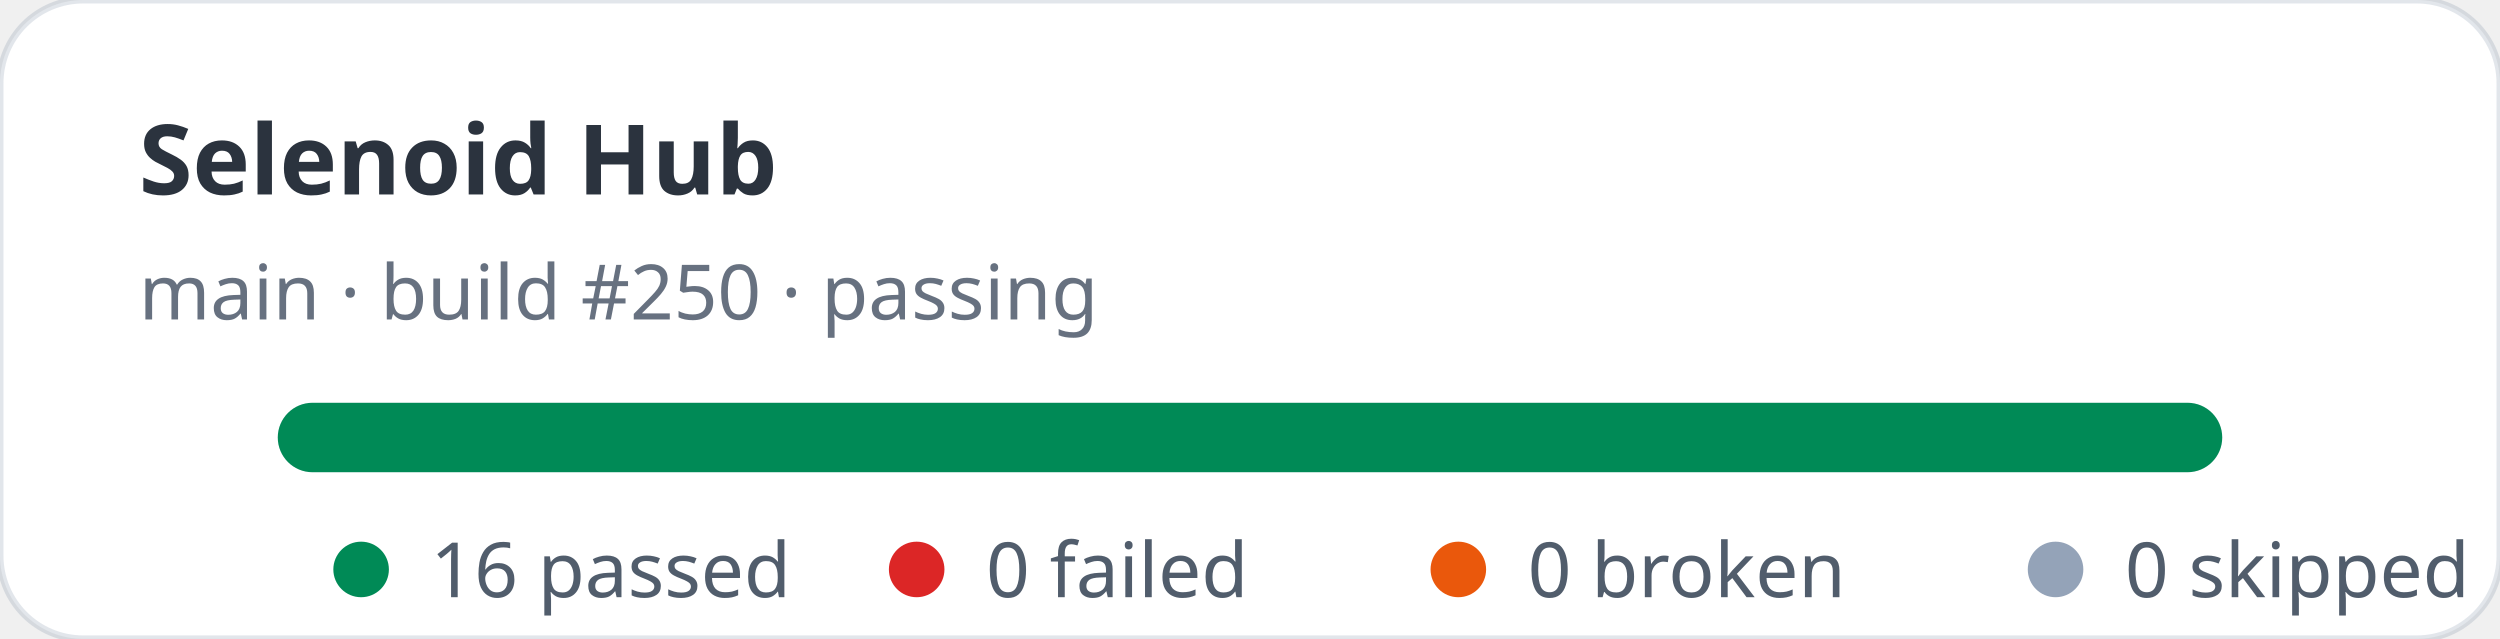
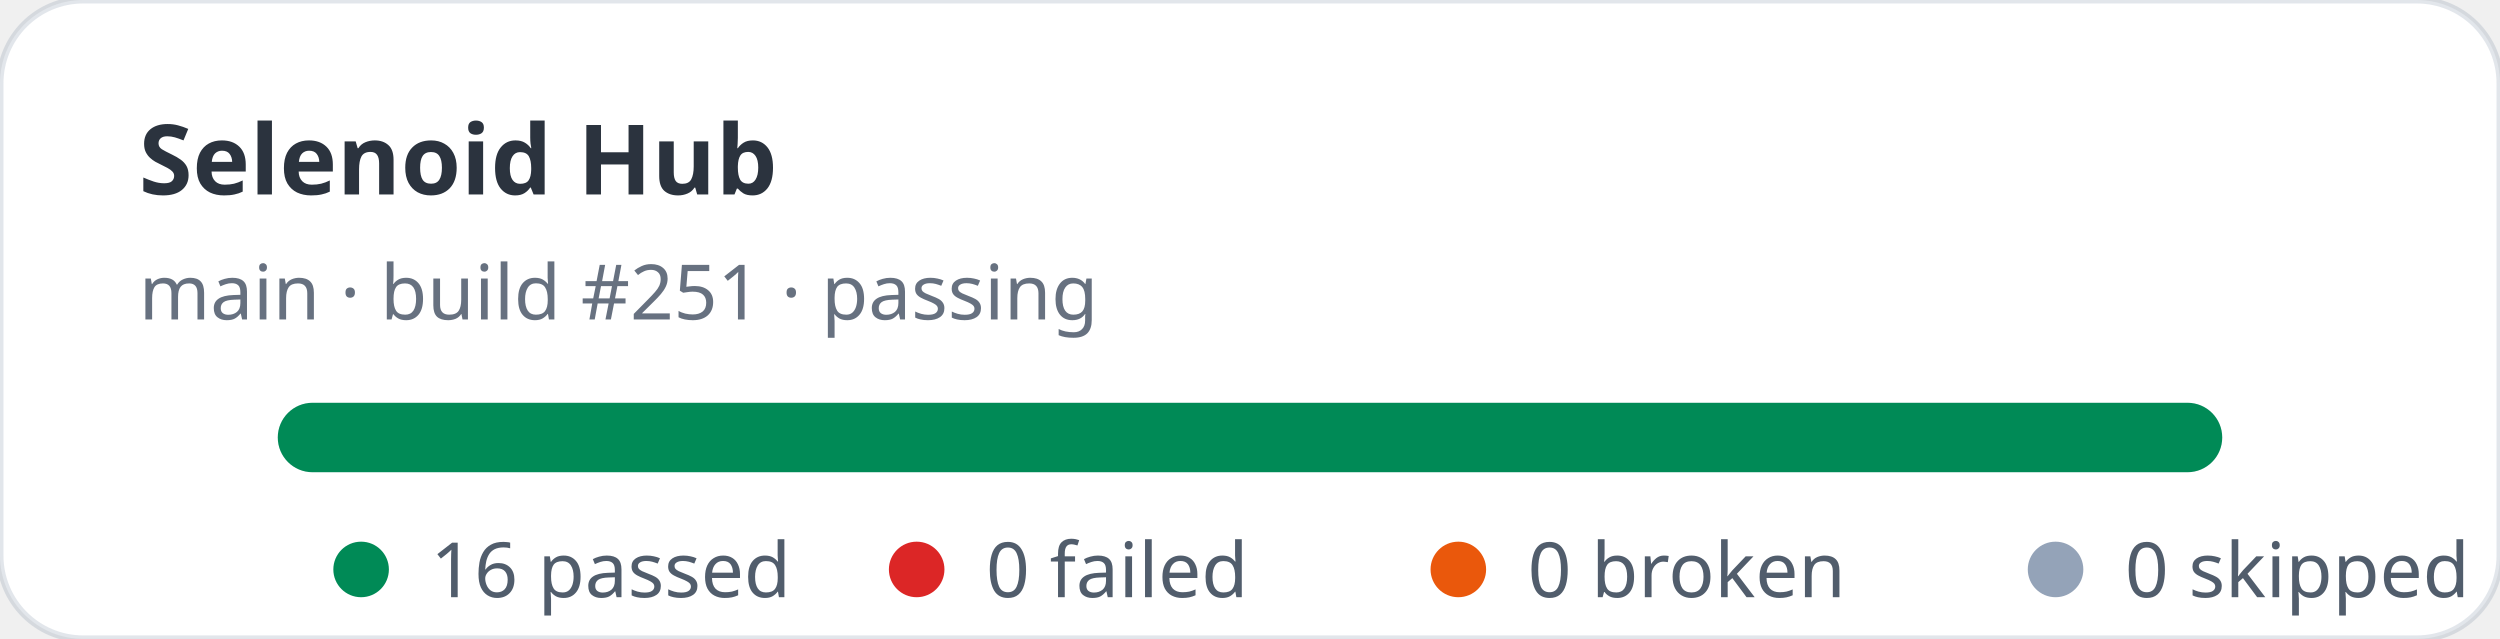
<svg xmlns="http://www.w3.org/2000/svg" width="360" height="92" viewBox="0 0 360 92" role="img" aria-label="Selenoid Hub stats: 16 passed, 0 failed">
  <rect width="360" height="92" rx="12" fill="#ffffff" stroke="rgba(11,48,86,0.12)" />
  <text x="20" y="28" fill="rgba(1,10,24,0.83)" font-family="ui-sans-serif,system-ui,sans-serif" font-size="14" font-weight="700">Selenoid Hub</text>
-   <text x="20" y="46" fill="rgba(2,19,44,0.6)" font-family="ui-sans-serif,system-ui,sans-serif" font-size="11">main · build #250 · passing</text>
+   <text x="20" y="46" fill="rgba(2,19,44,0.6)" font-family="ui-sans-serif,system-ui,sans-serif" font-size="11">main · build #251 · passing</text>
  <rect x="40" y="58" width="280" height="10" rx="5" fill="#e2e8f0" />
  <rect x="40" y="58" width="280" height="10" rx="5" fill="#008a56" />
  <g font-family="ui-sans-serif,system-ui,sans-serif" font-size="11" fill="rgba(1,18,40,0.68)">
    <circle cx="52" cy="82" r="4" fill="#008a56" />
    <text x="62" y="86">16 passed</text>
    <circle cx="132" cy="82" r="4" fill="#dc2626" />
    <text x="142" y="86">0 failed</text>
    <circle cx="210" cy="82" r="4" fill="#ea580c" />
    <text x="220" y="86">0 broken</text>
    <circle cx="296" cy="82" r="4" fill="#94a3b8" />
    <text x="306" y="86">0 skipped</text>
  </g>
</svg>
